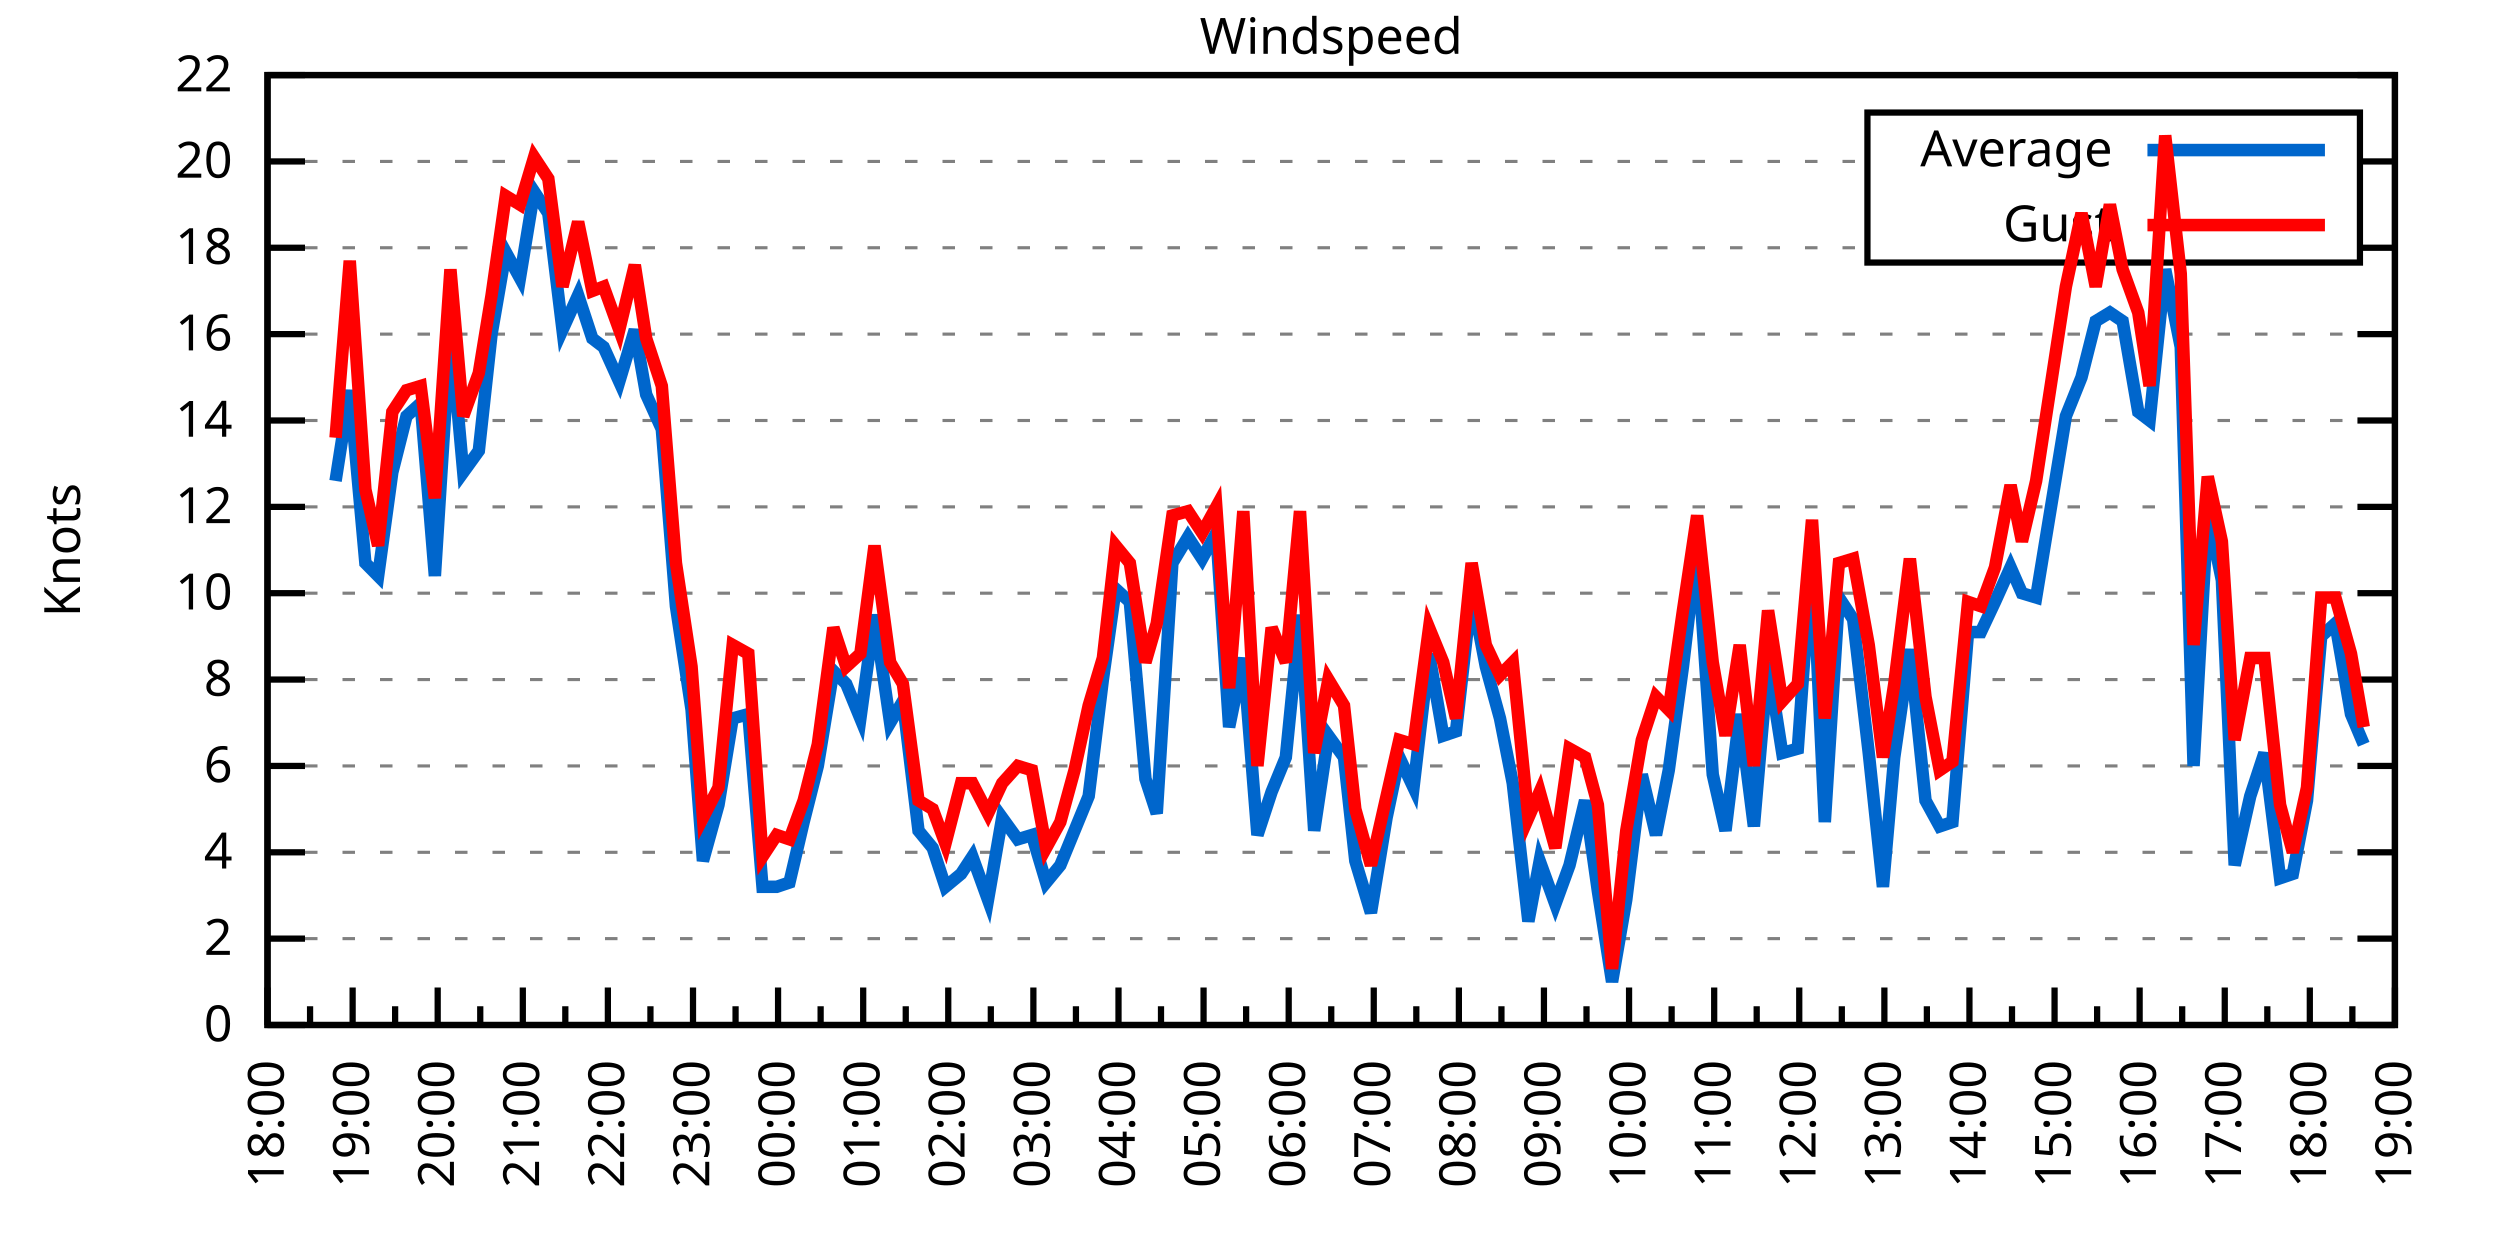
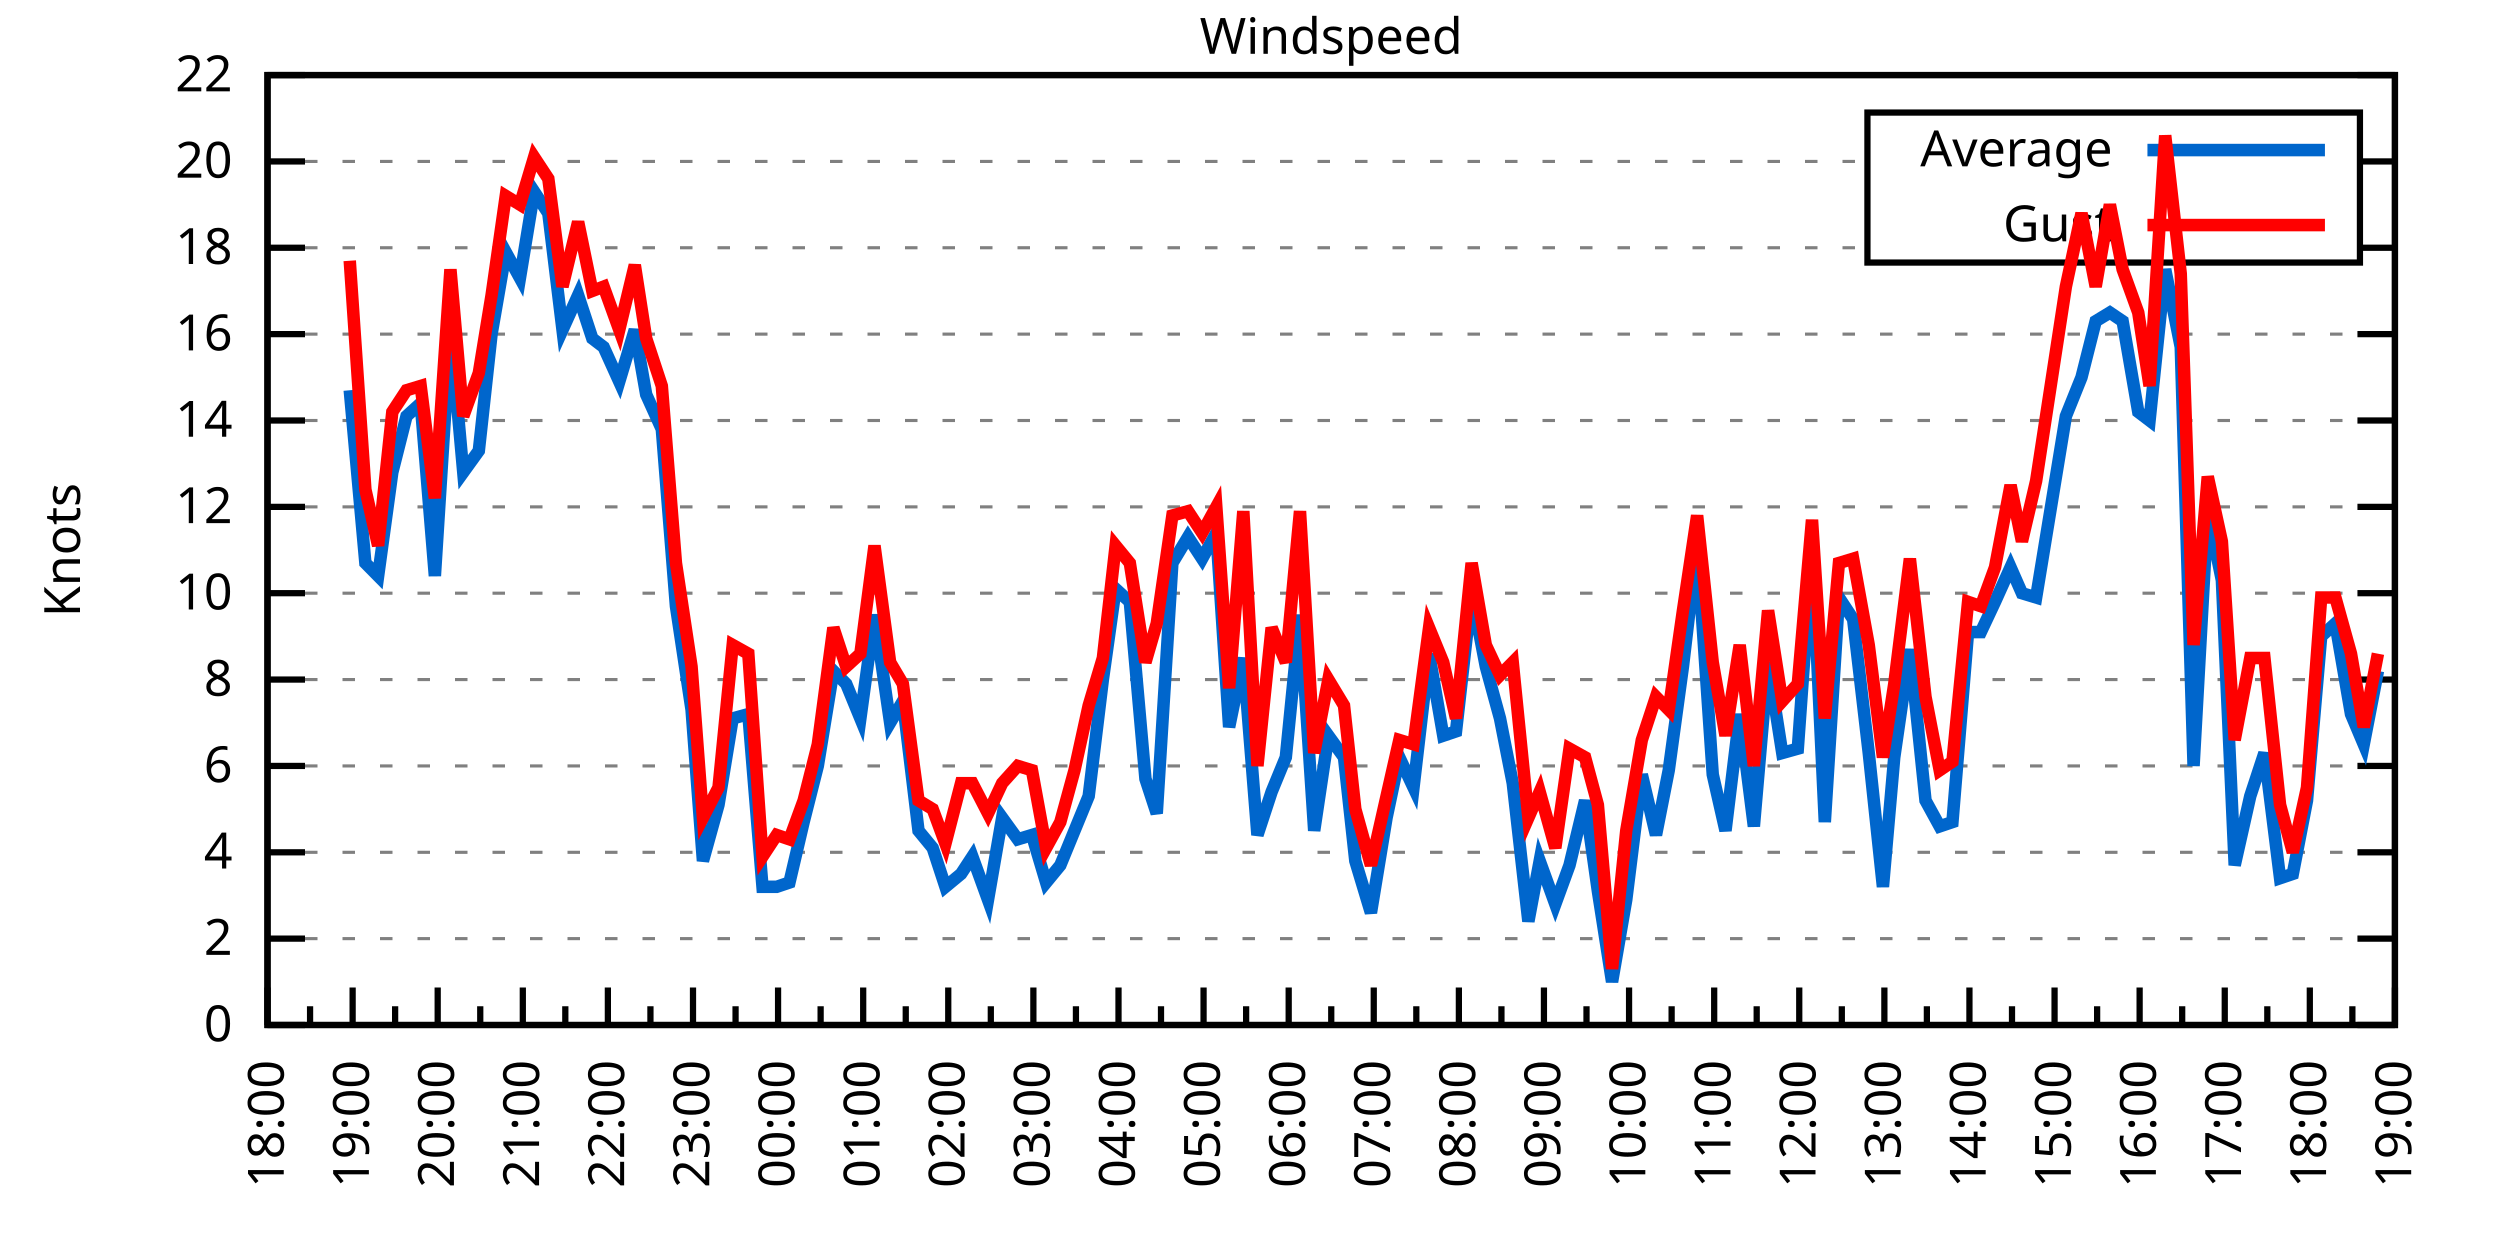
<svg xmlns="http://www.w3.org/2000/svg" xmlns:xlink="http://www.w3.org/1999/xlink" width="400" height="200" viewBox="0 0 400 200">
  <g id="gnuplot_canvas">
    <rect x="0" y="0" width="400" height="200" fill="none" />
    <defs>
      <circle id="gpDot" r="0.5" stroke-width="0.5" stroke="currentColor" />
      <path id="gpPt0" stroke-width="0.333" stroke="currentColor" d="M-1,0 h2 M0,-1 v2" />
      <path id="gpPt1" stroke-width="0.333" stroke="currentColor" d="M-1,-1 L1,1 M1,-1 L-1,1" />
      <path id="gpPt2" stroke-width="0.333" stroke="currentColor" d="M-1,0 L1,0 M0,-1 L0,1 M-1,-1 L1,1 M-1,1 L1,-1" />
      <rect id="gpPt3" stroke-width="0.333" stroke="currentColor" x="-1" y="-1" width="2" height="2" />
      <rect id="gpPt4" stroke-width="0.333" stroke="currentColor" fill="currentColor" x="-1" y="-1" width="2" height="2" />
      <circle id="gpPt5" stroke-width="0.333" stroke="currentColor" cx="0" cy="0" r="1" />
      <use xlink:href="#gpPt5" id="gpPt6" fill="currentColor" stroke="none" />
      <path id="gpPt7" stroke-width="0.333" stroke="currentColor" d="M0,-1.33 L-1.33,0.67 L1.33,0.67 z" />
      <use xlink:href="#gpPt7" id="gpPt8" fill="currentColor" stroke="none" />
      <use xlink:href="#gpPt7" id="gpPt9" stroke="currentColor" transform="rotate(180)" />
      <use xlink:href="#gpPt9" id="gpPt10" fill="currentColor" stroke="none" />
      <use xlink:href="#gpPt3" id="gpPt11" stroke="currentColor" transform="rotate(45)" />
      <use xlink:href="#gpPt11" id="gpPt12" fill="currentColor" stroke="none" />
      <path id="gpPt13" stroke-width="0.333" stroke="currentColor" d="M0,1.330 L1.265,0.411 L0.782,-1.067 L-0.782,-1.076 L-1.265,0.411 z" />
      <use xlink:href="#gpPt13" id="gpPt14" fill="currentColor" stroke="none" />
      <filter id="textbox" filterUnits="objectBoundingBox" x="0" y="0" height="1" width="1">
        <feFlood flood-color="white" flood-opacity="1" result="bgnd" />
        <feComposite in="SourceGraphic" in2="bgnd" operator="atop" />
      </filter>
      <filter id="greybox" filterUnits="objectBoundingBox" x="0" y="0" height="1" width="1">
        <feFlood flood-color="lightgrey" flood-opacity="1" result="grey" />
        <feComposite in="SourceGraphic" in2="grey" operator="atop" />
      </filter>
    </defs>
    <g fill="none" color="white" stroke="currentColor" stroke-width="1.00" stroke-linecap="butt" stroke-linejoin="miter">
</g>
    <g fill="none" color="black" stroke="currentColor" stroke-width="1.00" stroke-linecap="butt" stroke-linejoin="miter">
      <g stroke="none" shape-rendering="crispEdges">
        <polygon fill="rgb(255, 255, 255)" points="42.80,164.00 383.18,164.00 383.18,12.02 42.80,12.02 " />
      </g>
    </g>
    <g fill="none" color="black" stroke="currentColor" stroke-width="1.00" stroke-linecap="butt" stroke-linejoin="miter">
</g>
    <g fill="none" color="black" stroke="black" stroke-width="0.50" stroke-linecap="butt" stroke-linejoin="miter">
</g>
    <g fill="none" color="gray" stroke="currentColor" stroke-width="0.50" stroke-linecap="butt" stroke-linejoin="miter">
      <path stroke="gray" stroke-dasharray="2,4" class="gridline" d="M42.80,164.00 L383.19,164.00  " />
    </g>
    <g fill="none" color="gray" stroke="gray" stroke-width="1.00" stroke-linecap="butt" stroke-linejoin="miter">
</g>
    <g fill="none" color="black" stroke="currentColor" stroke-width="1.00" stroke-linecap="butt" stroke-linejoin="miter">
      <path stroke="black" d="M42.80,164.00 L48.80,164.00 M383.19,164.00 L377.19,164.00  " />
      <g transform="translate(37.20,166.60)" stroke="none" fill="black" font-family="Sans" font-size="8.00" text-anchor="end">
        <text>
          <tspan font-family="Sans"> 0</tspan>
        </text>
      </g>
    </g>
    <g fill="none" color="black" stroke="currentColor" stroke-width="1.00" stroke-linecap="butt" stroke-linejoin="miter">
</g>
    <g fill="none" color="black" stroke="black" stroke-width="0.50" stroke-linecap="butt" stroke-linejoin="miter">
</g>
    <g fill="none" color="gray" stroke="currentColor" stroke-width="0.50" stroke-linecap="butt" stroke-linejoin="miter">
      <path stroke="gray" stroke-dasharray="2,4" class="gridline" d="M42.80,150.18 L383.19,150.18  " />
    </g>
    <g fill="none" color="gray" stroke="gray" stroke-width="1.00" stroke-linecap="butt" stroke-linejoin="miter">
</g>
    <g fill="none" color="black" stroke="currentColor" stroke-width="1.00" stroke-linecap="butt" stroke-linejoin="miter">
      <path stroke="black" d="M42.80,150.18 L48.80,150.18 M383.19,150.18 L377.19,150.18  " />
      <g transform="translate(37.20,152.78)" stroke="none" fill="black" font-family="Sans" font-size="8.00" text-anchor="end">
        <text>
          <tspan font-family="Sans"> 2</tspan>
        </text>
      </g>
    </g>
    <g fill="none" color="black" stroke="currentColor" stroke-width="1.00" stroke-linecap="butt" stroke-linejoin="miter">
</g>
    <g fill="none" color="black" stroke="black" stroke-width="0.50" stroke-linecap="butt" stroke-linejoin="miter">
</g>
    <g fill="none" color="gray" stroke="currentColor" stroke-width="0.50" stroke-linecap="butt" stroke-linejoin="miter">
      <path stroke="gray" stroke-dasharray="2,4" class="gridline" d="M42.80,136.37 L383.19,136.37  " />
    </g>
    <g fill="none" color="gray" stroke="gray" stroke-width="1.00" stroke-linecap="butt" stroke-linejoin="miter">
</g>
    <g fill="none" color="black" stroke="currentColor" stroke-width="1.00" stroke-linecap="butt" stroke-linejoin="miter">
      <path stroke="black" d="M42.80,136.37 L48.80,136.37 M383.19,136.37 L377.19,136.37  " />
      <g transform="translate(37.20,138.97)" stroke="none" fill="black" font-family="Sans" font-size="8.00" text-anchor="end">
        <text>
          <tspan font-family="Sans"> 4</tspan>
        </text>
      </g>
    </g>
    <g fill="none" color="black" stroke="currentColor" stroke-width="1.00" stroke-linecap="butt" stroke-linejoin="miter">
</g>
    <g fill="none" color="black" stroke="black" stroke-width="0.50" stroke-linecap="butt" stroke-linejoin="miter">
</g>
    <g fill="none" color="gray" stroke="currentColor" stroke-width="0.50" stroke-linecap="butt" stroke-linejoin="miter">
      <path stroke="gray" stroke-dasharray="2,4" class="gridline" d="M42.80,122.55 L383.19,122.55  " />
    </g>
    <g fill="none" color="gray" stroke="gray" stroke-width="1.00" stroke-linecap="butt" stroke-linejoin="miter">
</g>
    <g fill="none" color="black" stroke="currentColor" stroke-width="1.00" stroke-linecap="butt" stroke-linejoin="miter">
      <path stroke="black" d="M42.80,122.55 L48.80,122.55 M383.19,122.55 L377.19,122.55  " />
      <g transform="translate(37.20,125.15)" stroke="none" fill="black" font-family="Sans" font-size="8.00" text-anchor="end">
        <text>
          <tspan font-family="Sans"> 6</tspan>
        </text>
      </g>
    </g>
    <g fill="none" color="black" stroke="currentColor" stroke-width="1.00" stroke-linecap="butt" stroke-linejoin="miter">
</g>
    <g fill="none" color="black" stroke="black" stroke-width="0.50" stroke-linecap="butt" stroke-linejoin="miter">
</g>
    <g fill="none" color="gray" stroke="currentColor" stroke-width="0.50" stroke-linecap="butt" stroke-linejoin="miter">
      <path stroke="gray" stroke-dasharray="2,4" class="gridline" d="M42.80,108.73 L383.19,108.73  " />
    </g>
    <g fill="none" color="gray" stroke="gray" stroke-width="1.00" stroke-linecap="butt" stroke-linejoin="miter">
</g>
    <g fill="none" color="black" stroke="currentColor" stroke-width="1.00" stroke-linecap="butt" stroke-linejoin="miter">
      <path stroke="black" d="M42.80,108.73 L48.80,108.73 M383.19,108.73 L377.19,108.73  " />
      <g transform="translate(37.20,111.33)" stroke="none" fill="black" font-family="Sans" font-size="8.00" text-anchor="end">
        <text>
          <tspan font-family="Sans"> 8</tspan>
        </text>
      </g>
    </g>
    <g fill="none" color="black" stroke="currentColor" stroke-width="1.00" stroke-linecap="butt" stroke-linejoin="miter">
</g>
    <g fill="none" color="black" stroke="black" stroke-width="0.50" stroke-linecap="butt" stroke-linejoin="miter">
</g>
    <g fill="none" color="gray" stroke="currentColor" stroke-width="0.50" stroke-linecap="butt" stroke-linejoin="miter">
      <path stroke="gray" stroke-dasharray="2,4" class="gridline" d="M42.80,94.91 L383.19,94.91  " />
    </g>
    <g fill="none" color="gray" stroke="gray" stroke-width="1.00" stroke-linecap="butt" stroke-linejoin="miter">
</g>
    <g fill="none" color="black" stroke="currentColor" stroke-width="1.00" stroke-linecap="butt" stroke-linejoin="miter">
      <path stroke="black" d="M42.80,94.91 L48.80,94.91 M383.19,94.91 L377.19,94.91  " />
      <g transform="translate(37.20,97.51)" stroke="none" fill="black" font-family="Sans" font-size="8.00" text-anchor="end">
        <text>
          <tspan font-family="Sans"> 10</tspan>
        </text>
      </g>
    </g>
    <g fill="none" color="black" stroke="currentColor" stroke-width="1.00" stroke-linecap="butt" stroke-linejoin="miter">
</g>
    <g fill="none" color="black" stroke="black" stroke-width="0.50" stroke-linecap="butt" stroke-linejoin="miter">
</g>
    <g fill="none" color="gray" stroke="currentColor" stroke-width="0.50" stroke-linecap="butt" stroke-linejoin="miter">
      <path stroke="gray" stroke-dasharray="2,4" class="gridline" d="M42.80,81.10 L383.19,81.10  " />
    </g>
    <g fill="none" color="gray" stroke="gray" stroke-width="1.00" stroke-linecap="butt" stroke-linejoin="miter">
</g>
    <g fill="none" color="black" stroke="currentColor" stroke-width="1.00" stroke-linecap="butt" stroke-linejoin="miter">
      <path stroke="black" d="M42.80,81.10 L48.80,81.10 M383.19,81.10 L377.19,81.10  " />
      <g transform="translate(37.20,83.70)" stroke="none" fill="black" font-family="Sans" font-size="8.00" text-anchor="end">
        <text>
          <tspan font-family="Sans"> 12</tspan>
        </text>
      </g>
    </g>
    <g fill="none" color="black" stroke="currentColor" stroke-width="1.00" stroke-linecap="butt" stroke-linejoin="miter">
</g>
    <g fill="none" color="black" stroke="black" stroke-width="0.50" stroke-linecap="butt" stroke-linejoin="miter">
</g>
    <g fill="none" color="gray" stroke="currentColor" stroke-width="0.50" stroke-linecap="butt" stroke-linejoin="miter">
      <path stroke="gray" stroke-dasharray="2,4" class="gridline" d="M42.80,67.28 L383.19,67.28  " />
    </g>
    <g fill="none" color="gray" stroke="gray" stroke-width="1.00" stroke-linecap="butt" stroke-linejoin="miter">
</g>
    <g fill="none" color="black" stroke="currentColor" stroke-width="1.00" stroke-linecap="butt" stroke-linejoin="miter">
      <path stroke="black" d="M42.80,67.28 L48.80,67.28 M383.19,67.28 L377.19,67.28  " />
      <g transform="translate(37.20,69.88)" stroke="none" fill="black" font-family="Sans" font-size="8.00" text-anchor="end">
        <text>
          <tspan font-family="Sans"> 14</tspan>
        </text>
      </g>
    </g>
    <g fill="none" color="black" stroke="currentColor" stroke-width="1.00" stroke-linecap="butt" stroke-linejoin="miter">
</g>
    <g fill="none" color="black" stroke="black" stroke-width="0.50" stroke-linecap="butt" stroke-linejoin="miter">
</g>
    <g fill="none" color="gray" stroke="currentColor" stroke-width="0.50" stroke-linecap="butt" stroke-linejoin="miter">
      <path stroke="gray" stroke-dasharray="2,4" class="gridline" d="M42.80,53.46 L383.19,53.46  " />
    </g>
    <g fill="none" color="gray" stroke="gray" stroke-width="1.00" stroke-linecap="butt" stroke-linejoin="miter">
</g>
    <g fill="none" color="black" stroke="currentColor" stroke-width="1.00" stroke-linecap="butt" stroke-linejoin="miter">
      <path stroke="black" d="M42.80,53.46 L48.80,53.46 M383.19,53.46 L377.19,53.46  " />
      <g transform="translate(37.20,56.06)" stroke="none" fill="black" font-family="Sans" font-size="8.00" text-anchor="end">
        <text>
          <tspan font-family="Sans"> 16</tspan>
        </text>
      </g>
    </g>
    <g fill="none" color="black" stroke="currentColor" stroke-width="1.00" stroke-linecap="butt" stroke-linejoin="miter">
</g>
    <g fill="none" color="black" stroke="black" stroke-width="0.50" stroke-linecap="butt" stroke-linejoin="miter">
</g>
    <g fill="none" color="gray" stroke="currentColor" stroke-width="0.50" stroke-linecap="butt" stroke-linejoin="miter">
      <path stroke="gray" stroke-dasharray="2,4" class="gridline" d="M42.80,39.64 L298.79,39.64 M377.59,39.64 L383.19,39.64  " />
    </g>
    <g fill="none" color="gray" stroke="gray" stroke-width="1.00" stroke-linecap="butt" stroke-linejoin="miter">
</g>
    <g fill="none" color="black" stroke="currentColor" stroke-width="1.00" stroke-linecap="butt" stroke-linejoin="miter">
      <path stroke="black" d="M42.80,39.64 L48.80,39.64 M383.19,39.64 L377.19,39.64  " />
      <g transform="translate(37.20,42.24)" stroke="none" fill="black" font-family="Sans" font-size="8.00" text-anchor="end">
        <text>
          <tspan font-family="Sans"> 18</tspan>
        </text>
      </g>
    </g>
    <g fill="none" color="black" stroke="currentColor" stroke-width="1.00" stroke-linecap="butt" stroke-linejoin="miter">
</g>
    <g fill="none" color="black" stroke="black" stroke-width="0.50" stroke-linecap="butt" stroke-linejoin="miter">
</g>
    <g fill="none" color="gray" stroke="currentColor" stroke-width="0.50" stroke-linecap="butt" stroke-linejoin="miter">
      <path stroke="gray" stroke-dasharray="2,4" class="gridline" d="M42.80,25.83 L298.79,25.83 M377.59,25.83 L383.19,25.83  " />
    </g>
    <g fill="none" color="gray" stroke="gray" stroke-width="1.00" stroke-linecap="butt" stroke-linejoin="miter">
</g>
    <g fill="none" color="black" stroke="currentColor" stroke-width="1.00" stroke-linecap="butt" stroke-linejoin="miter">
      <path stroke="black" d="M42.80,25.83 L48.80,25.83 M383.19,25.83 L377.19,25.83  " />
      <g transform="translate(37.20,28.43)" stroke="none" fill="black" font-family="Sans" font-size="8.00" text-anchor="end">
        <text>
          <tspan font-family="Sans"> 20</tspan>
        </text>
      </g>
    </g>
    <g fill="none" color="black" stroke="currentColor" stroke-width="1.00" stroke-linecap="butt" stroke-linejoin="miter">
</g>
    <g fill="none" color="black" stroke="black" stroke-width="0.50" stroke-linecap="butt" stroke-linejoin="miter">
</g>
    <g fill="none" color="gray" stroke="currentColor" stroke-width="0.50" stroke-linecap="butt" stroke-linejoin="miter">
      <path stroke="gray" stroke-dasharray="2,4" class="gridline" d="M42.80,12.01 L383.19,12.01  " />
    </g>
    <g fill="none" color="gray" stroke="gray" stroke-width="1.00" stroke-linecap="butt" stroke-linejoin="miter">
</g>
    <g fill="none" color="black" stroke="currentColor" stroke-width="1.00" stroke-linecap="butt" stroke-linejoin="miter">
      <path stroke="black" d="M42.80,12.01 L48.80,12.01 M383.19,12.01 L377.19,12.01  " />
      <g transform="translate(37.20,14.61)" stroke="none" fill="black" font-family="Sans" font-size="8.00" text-anchor="end">
        <text>
          <tspan font-family="Sans"> 22</tspan>
        </text>
      </g>
    </g>
    <g fill="none" color="black" stroke="currentColor" stroke-width="1.00" stroke-linecap="butt" stroke-linejoin="miter">
      <path stroke="black" d="M42.80,164.00 L42.80,158.00  " />
      <g transform="translate(45.40,169.60) rotate(270)" stroke="none" fill="black" font-family="Sans" font-size="8.00" text-anchor="end">
        <text>
          <tspan font-family="Sans">18:00</tspan>
        </text>
      </g>
    </g>
    <g fill="none" color="black" stroke="currentColor" stroke-width="1.00" stroke-linecap="butt" stroke-linejoin="miter">
      <path stroke="black" d="M49.61,164.00 L49.61,161.00 M56.42,164.00 L56.42,158.00  " />
      <g transform="translate(59.02,169.60) rotate(270)" stroke="none" fill="black" font-family="Sans" font-size="8.00" text-anchor="end">
        <text>
          <tspan font-family="Sans">19:00</tspan>
        </text>
      </g>
    </g>
    <g fill="none" color="black" stroke="currentColor" stroke-width="1.00" stroke-linecap="butt" stroke-linejoin="miter">
      <path stroke="black" d="M63.22,164.00 L63.22,161.00 M70.03,164.00 L70.03,158.00  " />
      <g transform="translate(72.63,169.60) rotate(270)" stroke="none" fill="black" font-family="Sans" font-size="8.00" text-anchor="end">
        <text>
          <tspan font-family="Sans">20:00</tspan>
        </text>
      </g>
    </g>
    <g fill="none" color="black" stroke="currentColor" stroke-width="1.00" stroke-linecap="butt" stroke-linejoin="miter">
      <path stroke="black" d="M76.84,164.00 L76.84,161.00 M83.65,164.00 L83.65,158.00  " />
      <g transform="translate(86.25,169.60) rotate(270)" stroke="none" fill="black" font-family="Sans" font-size="8.00" text-anchor="end">
        <text>
          <tspan font-family="Sans">21:00</tspan>
        </text>
      </g>
    </g>
    <g fill="none" color="black" stroke="currentColor" stroke-width="1.00" stroke-linecap="butt" stroke-linejoin="miter">
      <path stroke="black" d="M90.45,164.00 L90.45,161.00 M97.26,164.00 L97.26,158.00  " />
      <g transform="translate(99.86,169.60) rotate(270)" stroke="none" fill="black" font-family="Sans" font-size="8.00" text-anchor="end">
        <text>
          <tspan font-family="Sans">22:00</tspan>
        </text>
      </g>
    </g>
    <g fill="none" color="black" stroke="currentColor" stroke-width="1.00" stroke-linecap="butt" stroke-linejoin="miter">
      <path stroke="black" d="M104.07,164.00 L104.07,161.00 M110.88,164.00 L110.88,158.00  " />
      <g transform="translate(113.48,169.60) rotate(270)" stroke="none" fill="black" font-family="Sans" font-size="8.00" text-anchor="end">
        <text>
          <tspan font-family="Sans">23:00</tspan>
        </text>
      </g>
    </g>
    <g fill="none" color="black" stroke="currentColor" stroke-width="1.00" stroke-linecap="butt" stroke-linejoin="miter">
      <path stroke="black" d="M117.69,164.00 L117.69,161.00 M124.49,164.00 L124.49,158.00  " />
      <g transform="translate(127.09,169.60) rotate(270)" stroke="none" fill="black" font-family="Sans" font-size="8.00" text-anchor="end">
        <text>
          <tspan font-family="Sans">00:00</tspan>
        </text>
      </g>
    </g>
    <g fill="none" color="black" stroke="currentColor" stroke-width="1.00" stroke-linecap="butt" stroke-linejoin="miter">
      <path stroke="black" d="M131.30,164.00 L131.30,161.00 M138.11,164.00 L138.11,158.00  " />
      <g transform="translate(140.71,169.60) rotate(270)" stroke="none" fill="black" font-family="Sans" font-size="8.00" text-anchor="end">
        <text>
          <tspan font-family="Sans">01:00</tspan>
        </text>
      </g>
    </g>
    <g fill="none" color="black" stroke="currentColor" stroke-width="1.00" stroke-linecap="butt" stroke-linejoin="miter">
      <path stroke="black" d="M144.92,164.00 L144.92,161.00 M151.72,164.00 L151.72,158.00  " />
      <g transform="translate(154.32,169.60) rotate(270)" stroke="none" fill="black" font-family="Sans" font-size="8.00" text-anchor="end">
        <text>
          <tspan font-family="Sans">02:00</tspan>
        </text>
      </g>
    </g>
    <g fill="none" color="black" stroke="currentColor" stroke-width="1.00" stroke-linecap="butt" stroke-linejoin="miter">
      <path stroke="black" d="M158.53,164.00 L158.53,161.00 M165.34,164.00 L165.34,158.00  " />
      <g transform="translate(167.94,169.60) rotate(270)" stroke="none" fill="black" font-family="Sans" font-size="8.00" text-anchor="end">
        <text>
          <tspan font-family="Sans">03:00</tspan>
        </text>
      </g>
    </g>
    <g fill="none" color="black" stroke="currentColor" stroke-width="1.00" stroke-linecap="butt" stroke-linejoin="miter">
      <path stroke="black" d="M172.15,164.00 L172.15,161.00 M178.96,164.00 L178.96,158.00  " />
      <g transform="translate(181.56,169.60) rotate(270)" stroke="none" fill="black" font-family="Sans" font-size="8.00" text-anchor="end">
        <text>
          <tspan font-family="Sans">04:00</tspan>
        </text>
      </g>
    </g>
    <g fill="none" color="black" stroke="currentColor" stroke-width="1.00" stroke-linecap="butt" stroke-linejoin="miter">
      <path stroke="black" d="M185.76,164.00 L185.76,161.00 M192.57,164.00 L192.57,158.00  " />
      <g transform="translate(195.17,169.60) rotate(270)" stroke="none" fill="black" font-family="Sans" font-size="8.00" text-anchor="end">
        <text>
          <tspan font-family="Sans">05:00</tspan>
        </text>
      </g>
    </g>
    <g fill="none" color="black" stroke="currentColor" stroke-width="1.00" stroke-linecap="butt" stroke-linejoin="miter">
      <path stroke="black" d="M199.38,164.00 L199.38,161.00 M206.19,164.00 L206.19,158.00  " />
      <g transform="translate(208.79,169.60) rotate(270)" stroke="none" fill="black" font-family="Sans" font-size="8.00" text-anchor="end">
        <text>
          <tspan font-family="Sans">06:00</tspan>
        </text>
      </g>
    </g>
    <g fill="none" color="black" stroke="currentColor" stroke-width="1.00" stroke-linecap="butt" stroke-linejoin="miter">
      <path stroke="black" d="M213.00,164.00 L213.00,161.00 M219.80,164.00 L219.80,158.00  " />
      <g transform="translate(222.40,169.60) rotate(270)" stroke="none" fill="black" font-family="Sans" font-size="8.00" text-anchor="end">
        <text>
          <tspan font-family="Sans">07:00</tspan>
        </text>
      </g>
    </g>
    <g fill="none" color="black" stroke="currentColor" stroke-width="1.00" stroke-linecap="butt" stroke-linejoin="miter">
      <path stroke="black" d="M226.61,164.00 L226.61,161.00 M233.42,164.00 L233.42,158.00  " />
      <g transform="translate(236.02,169.60) rotate(270)" stroke="none" fill="black" font-family="Sans" font-size="8.00" text-anchor="end">
        <text>
          <tspan font-family="Sans">08:00</tspan>
        </text>
      </g>
    </g>
    <g fill="none" color="black" stroke="currentColor" stroke-width="1.00" stroke-linecap="butt" stroke-linejoin="miter">
      <path stroke="black" d="M240.23,164.00 L240.23,161.00 M247.03,164.00 L247.03,158.00  " />
      <g transform="translate(249.63,169.60) rotate(270)" stroke="none" fill="black" font-family="Sans" font-size="8.00" text-anchor="end">
        <text>
          <tspan font-family="Sans">09:00</tspan>
        </text>
      </g>
    </g>
    <g fill="none" color="black" stroke="currentColor" stroke-width="1.00" stroke-linecap="butt" stroke-linejoin="miter">
      <path stroke="black" d="M253.84,164.00 L253.84,161.00 M260.65,164.00 L260.65,158.00  " />
      <g transform="translate(263.25,169.60) rotate(270)" stroke="none" fill="black" font-family="Sans" font-size="8.00" text-anchor="end">
        <text>
          <tspan font-family="Sans">10:00</tspan>
        </text>
      </g>
    </g>
    <g fill="none" color="black" stroke="currentColor" stroke-width="1.00" stroke-linecap="butt" stroke-linejoin="miter">
      <path stroke="black" d="M267.46,164.00 L267.46,161.00 M274.27,164.00 L274.27,158.00  " />
      <g transform="translate(276.87,169.60) rotate(270)" stroke="none" fill="black" font-family="Sans" font-size="8.00" text-anchor="end">
        <text>
          <tspan font-family="Sans">11:00</tspan>
        </text>
      </g>
    </g>
    <g fill="none" color="black" stroke="currentColor" stroke-width="1.00" stroke-linecap="butt" stroke-linejoin="miter">
      <path stroke="black" d="M281.07,164.00 L281.07,161.00 M287.88,164.00 L287.88,158.00  " />
      <g transform="translate(290.48,169.60) rotate(270)" stroke="none" fill="black" font-family="Sans" font-size="8.00" text-anchor="end">
        <text>
          <tspan font-family="Sans">12:00</tspan>
        </text>
      </g>
    </g>
    <g fill="none" color="black" stroke="currentColor" stroke-width="1.00" stroke-linecap="butt" stroke-linejoin="miter">
      <path stroke="black" d="M294.69,164.00 L294.69,161.00 M301.50,164.00 L301.50,158.00  " />
      <g transform="translate(304.10,169.60) rotate(270)" stroke="none" fill="black" font-family="Sans" font-size="8.00" text-anchor="end">
        <text>
          <tspan font-family="Sans">13:00</tspan>
        </text>
      </g>
    </g>
    <g fill="none" color="black" stroke="currentColor" stroke-width="1.00" stroke-linecap="butt" stroke-linejoin="miter">
      <path stroke="black" d="M308.30,164.00 L308.30,161.00 M315.11,164.00 L315.11,158.00  " />
      <g transform="translate(317.71,169.60) rotate(270)" stroke="none" fill="black" font-family="Sans" font-size="8.00" text-anchor="end">
        <text>
          <tspan font-family="Sans">14:00</tspan>
        </text>
      </g>
    </g>
    <g fill="none" color="black" stroke="currentColor" stroke-width="1.00" stroke-linecap="butt" stroke-linejoin="miter">
      <path stroke="black" d="M321.92,164.00 L321.92,161.00 M328.73,164.00 L328.73,158.00  " />
      <g transform="translate(331.33,169.60) rotate(270)" stroke="none" fill="black" font-family="Sans" font-size="8.00" text-anchor="end">
        <text>
          <tspan font-family="Sans">15:00</tspan>
        </text>
      </g>
    </g>
    <g fill="none" color="black" stroke="currentColor" stroke-width="1.00" stroke-linecap="butt" stroke-linejoin="miter">
      <path stroke="black" d="M335.54,164.00 L335.54,161.00 M342.34,164.00 L342.34,158.00  " />
      <g transform="translate(344.94,169.60) rotate(270)" stroke="none" fill="black" font-family="Sans" font-size="8.00" text-anchor="end">
        <text>
          <tspan font-family="Sans">16:00</tspan>
        </text>
      </g>
    </g>
    <g fill="none" color="black" stroke="currentColor" stroke-width="1.00" stroke-linecap="butt" stroke-linejoin="miter">
      <path stroke="black" d="M349.15,164.00 L349.15,161.00 M355.96,164.00 L355.96,158.00  " />
      <g transform="translate(358.56,169.60) rotate(270)" stroke="none" fill="black" font-family="Sans" font-size="8.00" text-anchor="end">
        <text>
          <tspan font-family="Sans">17:00</tspan>
        </text>
      </g>
    </g>
    <g fill="none" color="black" stroke="currentColor" stroke-width="1.00" stroke-linecap="butt" stroke-linejoin="miter">
      <path stroke="black" d="M362.77,164.00 L362.77,161.00 M369.57,164.00 L369.57,158.00  " />
      <g transform="translate(372.17,169.60) rotate(270)" stroke="none" fill="black" font-family="Sans" font-size="8.00" text-anchor="end">
        <text>
          <tspan font-family="Sans">18:00</tspan>
        </text>
      </g>
    </g>
    <g fill="none" color="black" stroke="currentColor" stroke-width="1.00" stroke-linecap="butt" stroke-linejoin="miter">
      <path stroke="black" d="M376.38,164.00 L376.38,161.00 M383.19,164.00 L383.19,158.00  " />
      <g transform="translate(385.79,169.60) rotate(270)" stroke="none" fill="black" font-family="Sans" font-size="8.00" text-anchor="end">
        <text>
          <tspan font-family="Sans">19:00</tspan>
        </text>
      </g>
    </g>
    <g fill="none" color="black" stroke="currentColor" stroke-width="1.00" stroke-linecap="butt" stroke-linejoin="miter">
</g>
    <g fill="none" color="black" stroke="currentColor" stroke-width="1.00" stroke-linecap="butt" stroke-linejoin="miter">
      <path stroke="black" d="M42.80,12.01 L42.80,164.00 L383.19,164.00 L383.19,12.01 L42.80,12.01 Z  " />
    </g>
    <g fill="none" color="black" stroke="currentColor" stroke-width="1.00" stroke-linecap="butt" stroke-linejoin="miter">
      <g transform="translate(12.80,88.01) rotate(270)" stroke="none" fill="black" font-family="Sans" font-size="8.00" text-anchor="middle">
        <text>
          <tspan font-family="Sans">Knots</tspan>
        </text>
      </g>
    </g>
    <g fill="none" color="black" stroke="currentColor" stroke-width="1.00" stroke-linecap="butt" stroke-linejoin="miter">
</g>
    <g fill="none" color="black" stroke="currentColor" stroke-width="1.00" stroke-linecap="butt" stroke-linejoin="miter">
      <path stroke="black" d="M298.79,42.01 L298.79,18.01 L377.59,18.01 L377.59,42.01 L298.79,42.01 Z  " />
    </g>
    <g id="Windspeed_plot_1">
      <g fill="none" color="white" stroke="black" stroke-width="2.00" stroke-linecap="butt" stroke-linejoin="miter">
</g>
      <g fill="none" color="black" stroke="currentColor" stroke-width="2.00" stroke-linecap="butt" stroke-linejoin="miter">
        <g transform="translate(337.99,26.61)" stroke="none" fill="black" font-family="Sans" font-size="8.00" text-anchor="end">
          <text>
            <tspan font-family="Sans">Average</tspan>
          </text>
        </g>
      </g>
      <g fill="none" color="black" stroke="currentColor" stroke-width="2.00" stroke-linecap="butt" stroke-linejoin="miter">
-         <path stroke="rgb(  0, 102, 204)" d="M343.59,24.01 L371.99,24.01 M53.69,76.95 L55.96,62.44 L58.46,90.08 L60.50,92.15 L62.77,75.57 L65.04,66.59   L67.31,64.52 L69.58,92.15 L72.07,52.77 L74.12,75.57 L76.61,72.12 L78.65,53.46 L80.92,40.34 L83.19,44.48   L85.46,30.66 L87.73,34.12 L90.00,52.77 L92.50,47.24 L94.77,54.15 L96.58,55.53 L99.08,61.06 L101.57,52.77   L103.39,63.13 L105.89,68.66 L108.15,96.99 L110.65,113.57 L112.47,137.75 L114.96,128.77 L117.23,114.95 L119.73,114.26   L122.00,141.89 L124.27,141.89 L126.31,141.20 L128.58,131.53 L130.85,122.55 L133.34,107.35 L135.39,109.42 L137.66,114.95   L139.92,98.37 L142.42,115.64 L144.46,112.19 L146.96,132.91 L149.23,135.67 L151.27,141.89 L153.77,139.82 L155.58,137.06   L158.08,143.96 L160.35,130.84 L162.84,134.29 L165.11,133.60 L167.38,141.20 L169.65,138.44 L171.92,132.91 L174.19,127.38   L176.46,108.73 L178.50,94.22 L180.77,96.30 L183.27,124.62 L185.08,130.15 L187.58,90.08 L190.08,85.93 L192.34,89.39   L194.61,85.24 L196.66,116.33 L198.93,105.28 L201.19,133.60 L203.46,126.69 L205.73,121.17 L208.00,98.37 L210.27,132.91   L212.54,117.71 L215.04,121.17 L216.85,137.75 L219.35,146.04 L221.85,130.84 L223.89,121.17 L226.16,126.00 L228.65,104.59   L230.92,117.71 L232.96,117.02 L235.46,94.91 L237.73,106.66 L240.00,114.95 L242.04,125.31 L244.54,147.42 L246.35,137.75   L248.85,144.66 L251.12,138.44 L253.61,128.08 L255.66,142.58 L257.93,157.09 L260.20,143.96 L262.69,123.93 L264.96,133.60   L267.00,123.24 L269.27,106.66 L271.54,87.31 L274.04,123.93 L276.08,132.91 L278.35,114.26 L280.62,132.22 L282.89,105.97   L285.16,120.48 L287.65,119.78 L289.92,88.00 L291.97,131.53 L294.23,95.60 L296.50,99.06 L299.00,120.48 L301.27,141.89   L303.08,121.17 L305.58,103.89 L308.08,128.08 L310.35,132.22 L312.39,131.53 L314.89,101.13 L316.93,101.13 L319.20,96.30   L321.69,90.77 L323.51,94.91 L325.78,95.60 L330.54,66.59 L333.04,60.37 L335.31,51.39 L337.58,50.01 L339.62,51.39   L342.12,65.90 L343.93,67.28 L346.43,43.10 L348.92,55.53 L350.97,122.55 L353.24,81.79 L355.50,92.84 L357.55,138.44   L360.04,127.38 L362.31,120.48 L364.81,140.51 L366.85,139.82 L369.12,128.08 L371.39,101.82 L373.66,99.75 L376.16,114.26   L378.20,119.09  " />
+         <path stroke="rgb(  0, 102, 204)" d="M343.59,24.01 L371.99,24.01 M55.96,62.44 L58.46,90.08 L60.50,92.15 L62.77,75.57 L65.04,66.59 L67.31,64.52   L69.58,92.15 L72.07,52.77 L74.12,75.57 L76.61,72.12 L78.65,53.46 L80.92,40.34 L83.19,44.48 L85.46,30.66   L87.73,34.12 L90.00,52.77 L92.50,47.24 L94.77,54.15 L96.58,55.53 L99.08,61.06 L101.57,52.77 L103.39,63.13   L105.89,68.66 L108.15,96.99 L110.65,113.57 L112.47,137.75 L114.96,128.77 L117.23,114.95 L119.73,114.26 L122.00,141.89   L124.27,141.89 L126.31,141.20 L128.58,131.53 L130.85,122.55 L133.34,107.35 L135.39,109.42 L137.66,114.95 L139.92,98.37   L142.42,115.64 L144.46,112.19 L146.96,132.91 L149.23,135.67 L151.27,141.89 L153.77,139.82 L155.58,137.06 L158.08,143.96   L160.35,130.84 L162.84,134.29 L165.11,133.60 L167.38,141.20 L169.65,138.44 L171.92,132.91 L174.19,127.38 L176.46,108.73   L178.50,94.22 L180.77,96.30 L183.27,124.62 L185.08,130.15 L187.58,90.08 L190.08,85.93 L192.34,89.39 L194.61,85.24   L196.66,116.33 L198.93,105.28 L201.19,133.60 L203.46,126.69 L205.73,121.17 L208.00,98.37 L210.27,132.91 L212.54,117.71   L215.04,121.17 L216.85,137.75 L219.35,146.04 L221.85,130.84 L223.89,121.17 L226.16,126.00 L228.65,104.59 L230.92,117.71   L232.96,117.02 L235.46,94.91 L237.73,106.66 L240.00,114.95 L242.04,125.31 L244.54,147.42 L246.35,137.75 L248.85,144.66   L251.12,138.44 L253.61,128.08 L255.66,142.58 L257.93,157.09 L260.20,143.96 L262.69,123.93 L264.96,133.60 L267.00,123.24   L269.27,106.66 L271.54,87.31 L274.04,123.93 L276.08,132.91 L278.35,114.26 L280.62,132.22 L282.89,105.97 L285.16,120.48   L287.65,119.78 L289.92,88.00 L291.97,131.53 L294.23,95.60 L296.50,99.06 L299.00,120.48 L301.27,141.89 L303.08,121.17   L305.58,103.89 L308.08,128.08 L310.35,132.22 L312.39,131.53 L314.89,101.13 L316.93,101.13 L319.20,96.30 L321.69,90.77   L323.51,94.91 L325.78,95.60 L330.54,66.59 L333.04,60.37 L335.31,51.39 L337.58,50.01 L339.62,51.39 L342.12,65.90   L343.93,67.28 L346.43,43.10 L348.92,55.53 L350.97,122.55 L353.24,81.79 L355.50,92.84 L357.55,138.44 L360.04,127.38   L362.31,120.48 L364.81,140.51 L366.85,139.82 L369.12,128.08 L371.39,101.82 L373.66,99.75 L376.16,114.26 L378.20,119.09   L380.47,107.35  " />
      </g>
    </g>
    <g id="Windspeed_plot_2">
      <g fill="none" color="black" stroke="currentColor" stroke-width="2.00" stroke-linecap="butt" stroke-linejoin="miter">
        <g transform="translate(337.99,38.61)" stroke="none" fill="black" font-family="Sans" font-size="8.00" text-anchor="end">
          <text>
            <tspan font-family="Sans">Gust</tspan>
          </text>
        </g>
      </g>
      <g fill="none" color="black" stroke="currentColor" stroke-width="2.00" stroke-linecap="butt" stroke-linejoin="miter">
-         <path stroke="rgb(255,   0,   0)" d="M343.59,36.01 L371.99,36.01 M53.69,70.04 L55.96,41.72 L58.46,78.33 L60.50,87.31 L62.77,65.90 L65.04,62.44   L67.31,61.75 L69.58,79.71 L72.07,43.10 L74.12,66.59 L76.61,59.68 L78.65,47.24 L80.92,31.35 L83.19,32.74   L85.46,25.14 L87.73,28.59 L90.00,45.86 L92.50,35.50 L94.77,46.55 L96.58,45.86 L99.08,52.77 L101.57,42.41   L103.39,54.15 L105.89,61.75 L108.15,90.08 L110.65,106.66 L112.47,130.84 L114.96,126.00 L117.23,103.20 L119.73,104.59   L122.00,137.06 L124.27,133.60 L126.31,134.29 L128.58,128.08 L130.85,119.09 L133.34,100.44 L135.39,106.66 L137.66,104.59   L139.92,87.31 L142.42,105.97 L144.46,109.42 L146.96,128.08 L149.23,129.46 L151.27,134.98 L153.77,125.31 L155.58,125.31   L158.08,130.15 L160.35,125.31 L162.84,122.55 L165.11,123.24 L167.38,135.67 L169.65,131.53 L171.92,123.24 L174.19,112.88   L176.46,105.28 L178.50,87.31 L180.77,90.08 L183.27,105.97 L185.08,99.75 L187.58,82.48 L190.08,81.79 L192.34,85.24   L194.61,81.10 L196.66,110.11 L198.93,81.79 L201.19,122.55 L203.46,100.44 L205.73,105.97 L208.00,81.79 L210.27,120.48   L212.54,108.73 L215.04,112.88 L216.85,129.46 L219.35,138.44 L221.85,127.38 L223.89,118.40 L226.16,119.09 L228.65,100.44   L230.92,105.97 L232.96,114.95 L235.46,90.08 L237.73,103.20 L240.00,108.04 L242.04,105.97 L244.54,130.84 L246.35,126.69   L248.85,135.67 L251.12,119.78 L253.61,121.17 L255.66,128.77 L257.93,155.02 L260.20,132.91 L262.69,118.40 L264.96,111.49   L267.00,113.57 L269.27,97.68 L271.54,82.48 L274.04,105.97 L276.08,117.71 L278.35,103.20 L280.62,122.55 L282.89,97.68   L285.16,112.19 L287.65,109.42 L289.92,83.17 L291.97,114.95 L294.23,90.08 L296.50,89.39 L299.00,103.20 L301.27,121.17   L303.08,109.42 L305.58,89.39 L308.08,111.49 L310.35,123.24 L312.39,121.86 L314.89,96.30 L316.93,96.99 L319.20,90.77   L321.69,77.64 L323.51,86.62 L325.78,76.95 L330.54,45.86 L333.04,34.12 L335.31,45.86 L337.58,32.74 L339.62,43.10   L342.12,50.01 L343.93,61.75 L346.43,21.68 L348.92,43.79 L350.97,103.20 L353.24,76.26 L355.50,86.62 L357.55,118.40   L360.04,105.28 L362.31,105.28 L364.81,128.77 L366.85,136.37 L369.12,126.00 L371.39,95.60 L373.66,95.60 L376.16,104.59   L378.20,116.33  " />
+         <path stroke="rgb(255,   0,   0)" d="M343.59,36.01 L371.99,36.01 M55.96,41.72 L58.46,78.33 L60.50,87.31 L62.77,65.90 L65.04,62.44 L67.31,61.75   L69.58,79.71 L72.07,43.10 L74.12,66.59 L76.61,59.68 L78.65,47.24 L80.92,31.35 L83.19,32.74 L85.46,25.14   L87.73,28.59 L90.00,45.86 L92.50,35.50 L94.77,46.55 L96.58,45.86 L99.08,52.77 L101.57,42.41 L103.39,54.15   L105.89,61.75 L108.15,90.08 L110.65,106.66 L112.47,130.84 L114.96,126.00 L117.23,103.20 L119.73,104.59 L122.00,137.06   L124.27,133.60 L126.31,134.29 L128.58,128.08 L130.85,119.09 L133.34,100.44 L135.39,106.66 L137.66,104.59 L139.92,87.31   L142.42,105.97 L144.46,109.42 L146.96,128.08 L149.23,129.46 L151.27,134.98 L153.77,125.31 L155.58,125.31 L158.08,130.15   L160.35,125.31 L162.84,122.55 L165.11,123.24 L167.38,135.67 L169.65,131.53 L171.92,123.24 L174.19,112.88 L176.46,105.28   L178.50,87.31 L180.77,90.08 L183.27,105.97 L185.08,99.75 L187.58,82.48 L190.08,81.79 L192.34,85.24 L194.61,81.10   L196.66,110.11 L198.93,81.79 L201.19,122.55 L203.46,100.44 L205.73,105.97 L208.00,81.79 L210.27,120.48 L212.54,108.73   L215.04,112.88 L216.85,129.46 L219.35,138.44 L221.85,127.38 L223.89,118.40 L226.16,119.09 L228.65,100.44 L230.92,105.97   L232.96,114.95 L235.46,90.08 L237.73,103.20 L240.00,108.04 L242.04,105.97 L244.54,130.84 L246.35,126.69 L248.85,135.67   L251.12,119.78 L253.61,121.17 L255.66,128.77 L257.93,155.02 L260.20,132.91 L262.69,118.40 L264.96,111.49 L267.00,113.57   L269.27,97.68 L271.54,82.48 L274.04,105.97 L276.08,117.71 L278.35,103.20 L280.62,122.55 L282.89,97.68 L285.16,112.19   L287.65,109.42 L289.92,83.17 L291.97,114.95 L294.23,90.08 L296.50,89.39 L299.00,103.20 L301.27,121.17 L303.08,109.42   L305.58,89.39 L308.08,111.49 L310.35,123.24 L312.39,121.86 L314.89,96.30 L316.93,96.99 L319.20,90.77 L321.69,77.64   L323.51,86.62 L325.78,76.95 L330.54,45.86 L333.04,34.12 L335.31,45.86 L337.58,32.74 L339.62,43.10 L342.12,50.01   L343.93,61.75 L346.43,21.68 L348.92,43.79 L350.97,103.20 L353.24,76.26 L355.50,86.62 L357.55,118.40 L360.04,105.28   L362.31,105.28 L364.81,128.77 L366.85,136.37 L369.12,126.00 L371.39,95.60 L373.66,95.60 L376.16,104.59 L378.20,116.33   L380.47,104.59  " />
      </g>
    </g>
    <g fill="none" color="black" stroke="currentColor" stroke-width="2.00" stroke-linecap="butt" stroke-linejoin="miter">
</g>
    <g fill="none" color="black" stroke="black" stroke-width="1.00" stroke-linecap="butt" stroke-linejoin="miter">
</g>
    <g fill="none" color="black" stroke="currentColor" stroke-width="1.00" stroke-linecap="butt" stroke-linejoin="miter">
      <path stroke="black" d="M42.80,12.01 L42.80,164.00 L383.19,164.00 L383.19,12.01 L42.80,12.01 Z  " />
    </g>
    <g fill="none" color="black" stroke="currentColor" stroke-width="1.00" stroke-linecap="butt" stroke-linejoin="miter">
      <g transform="translate(212.99,8.61)" stroke="none" fill="black" font-family="Sans" font-size="8.00" text-anchor="middle">
        <text>
          <tspan font-family="Sans">Windspeed</tspan>
        </text>
      </g>
    </g>
    <g fill="none" color="black" stroke="currentColor" stroke-width="1.00" stroke-linecap="butt" stroke-linejoin="miter">
</g>
  </g>
</svg>
